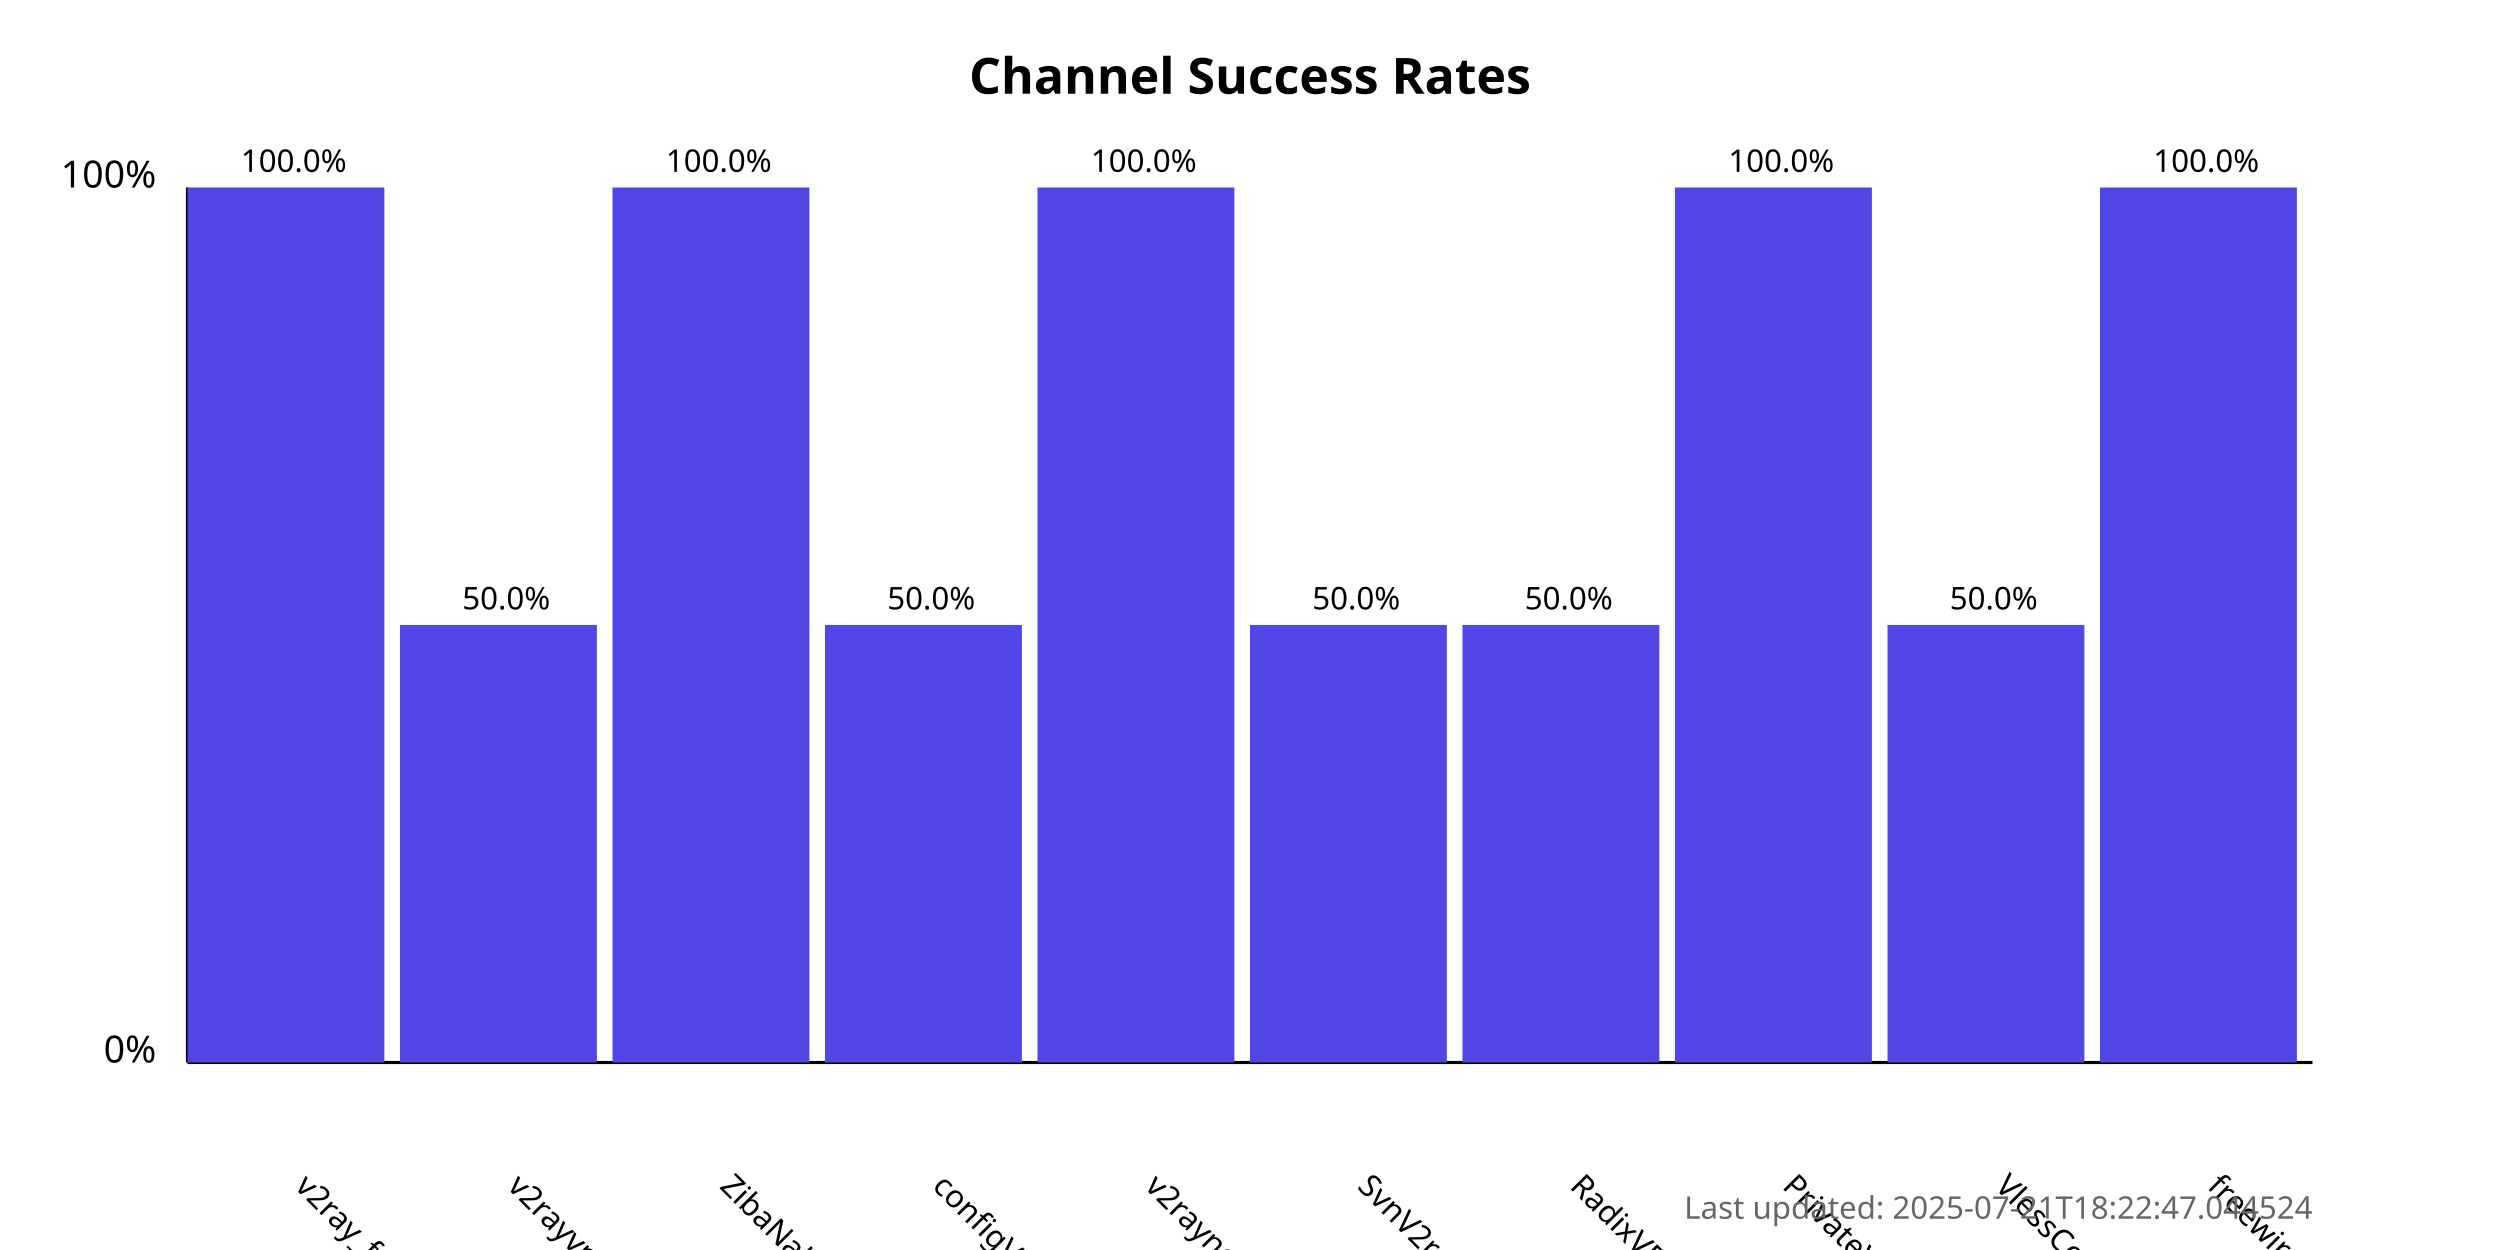
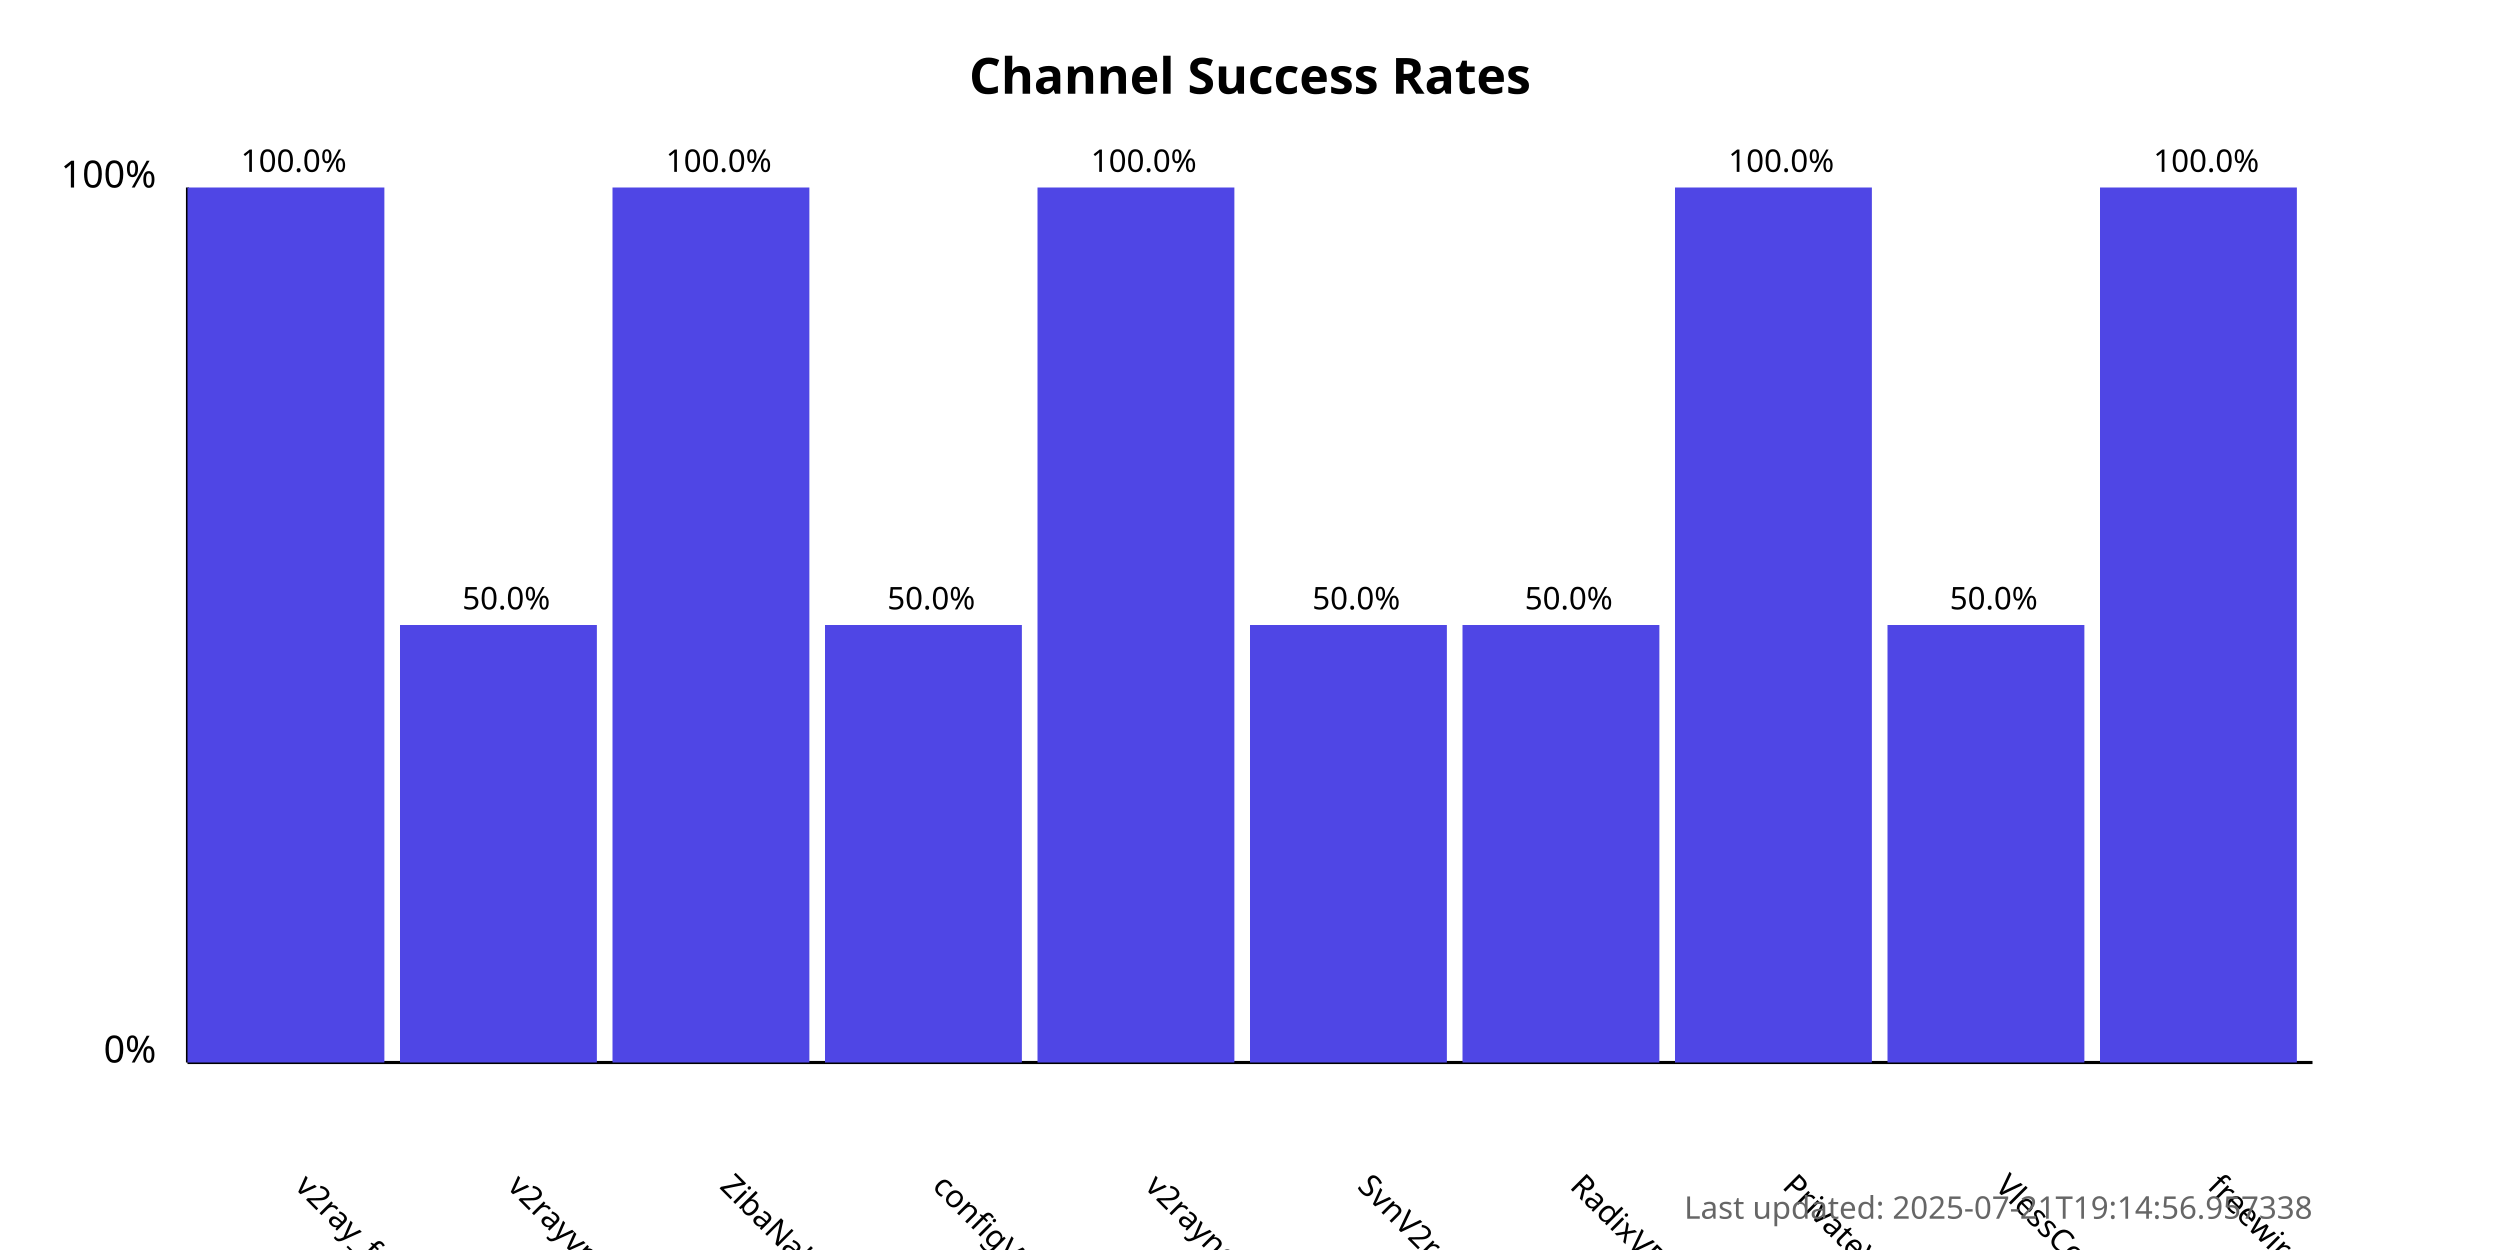
<svg xmlns="http://www.w3.org/2000/svg" width="800" height="400">
  <style>
            .chart-title { font: bold 16px sans-serif; }
            .axis-label { font: 12px sans-serif; }
            .tick-label { font: 10px sans-serif; }
            .bar { fill: #4f46e5; }
            .bar:hover { fill: #6366f1; }
            .timestamp { font: 10px sans-serif; fill: #666; }
        </style>
  <text x="400.0" y="30" text-anchor="middle" class="chart-title">
            Channel Success Rates
        </text>
  <line x1="60" y1="340" x2="60" y2="60" stroke="black" stroke-width="1" />
  <line x1="60" y1="340" x2="740" y2="340" stroke="black" stroke-width="1" />
  <text x="50" y="340" text-anchor="end" class="axis-label">0%</text>
  <text x="50" y="60" text-anchor="end" class="axis-label">100%</text>
  <g>
    <rect x="60" y="60.0" width="63.0" height="280.0" class="bar" />
    <text x="94.0" y="380" transform="rotate(45, 94.0, 380)" text-anchor="start" class="tick-label">
                v2ray_free_conf
            </text>
    <text x="94.0" y="55.0" text-anchor="middle" class="tick-label">
                100.0%
            </text>
  </g>
  <g>
    <rect x="128.0" y="200.0" width="63.0" height="140.0" class="bar" />
    <text x="162.0" y="380" transform="rotate(45, 162.0, 380)" text-anchor="start" class="tick-label">
                v2rayvpno
            </text>
    <text x="162.0" y="195.0" text-anchor="middle" class="tick-label">
                50.0%
            </text>
  </g>
  <g>
    <rect x="196.0" y="60.0" width="63.0" height="280.0" class="bar" />
    <text x="230.0" y="380" transform="rotate(45, 230.0, 380)" text-anchor="start" class="tick-label">
                ZibaNabz
            </text>
    <text x="230.0" y="55.0" text-anchor="middle" class="tick-label">
                100.0%
            </text>
  </g>
  <g>
    <rect x="264.0" y="200.0" width="63.0" height="140.0" class="bar" />
    <text x="298.0" y="380" transform="rotate(45, 298.0, 380)" text-anchor="start" class="tick-label">
                configV2rayForFree
            </text>
    <text x="298.0" y="195.0" text-anchor="middle" class="tick-label">
                50.0%
            </text>
  </g>
  <g>
    <rect x="332.0" y="60.0" width="63.0" height="280.0" class="bar" />
    <text x="366.0" y="380" transform="rotate(45, 366.0, 380)" text-anchor="start" class="tick-label">
                v2rayngvpn
            </text>
    <text x="366.0" y="55.0" text-anchor="middle" class="tick-label">
                100.0%
            </text>
  </g>
  <g>
    <rect x="400.0" y="200.0" width="63.0" height="140.0" class="bar" />
    <text x="434.0" y="380" transform="rotate(45, 434.0, 380)" text-anchor="start" class="tick-label">
                SvnV2ray
            </text>
    <text x="434.0" y="195.0" text-anchor="middle" class="tick-label">
                50.0%
            </text>
  </g>
  <g>
    <rect x="468.0" y="200.0" width="63.0" height="140.0" class="bar" />
    <text x="502.0" y="380" transform="rotate(45, 502.0, 380)" text-anchor="start" class="tick-label">
                RadixVPN
            </text>
    <text x="502.0" y="195.0" text-anchor="middle" class="tick-label">
                50.0%
            </text>
  </g>
  <g>
    <rect x="536.0" y="60.0" width="63.0" height="280.0" class="bar" />
    <text x="570.0" y="380" transform="rotate(45, 570.0, 380)" text-anchor="start" class="tick-label">
                PrivateVPNs
            </text>
    <text x="570.0" y="55.0" text-anchor="middle" class="tick-label">
                100.0%
            </text>
  </g>
  <g>
    <rect x="604.0" y="200.0" width="63.0" height="140.0" class="bar" />
    <text x="638.0" y="380" transform="rotate(45, 638.0, 380)" text-anchor="start" class="tick-label">
                VlessConfig
            </text>
    <text x="638.0" y="195.0" text-anchor="middle" class="tick-label">
                50.0%
            </text>
  </g>
  <g>
    <rect x="672.0" y="60.0" width="63.0" height="280.0" class="bar" />
    <text x="706.0" y="380" transform="rotate(45, 706.0, 380)" text-anchor="start" class="tick-label">
                freewireguard
            </text>
    <text x="706.0" y="55.0" text-anchor="middle" class="tick-label">
                100.0%
            </text>
  </g>
  <text x="740" y="390" text-anchor="end" class="timestamp">
-             Last updated: 2025-07-21T18:22:47.044524
+             Last updated: 2025-07-21T19:14:56.957338
        </text>
</svg>
